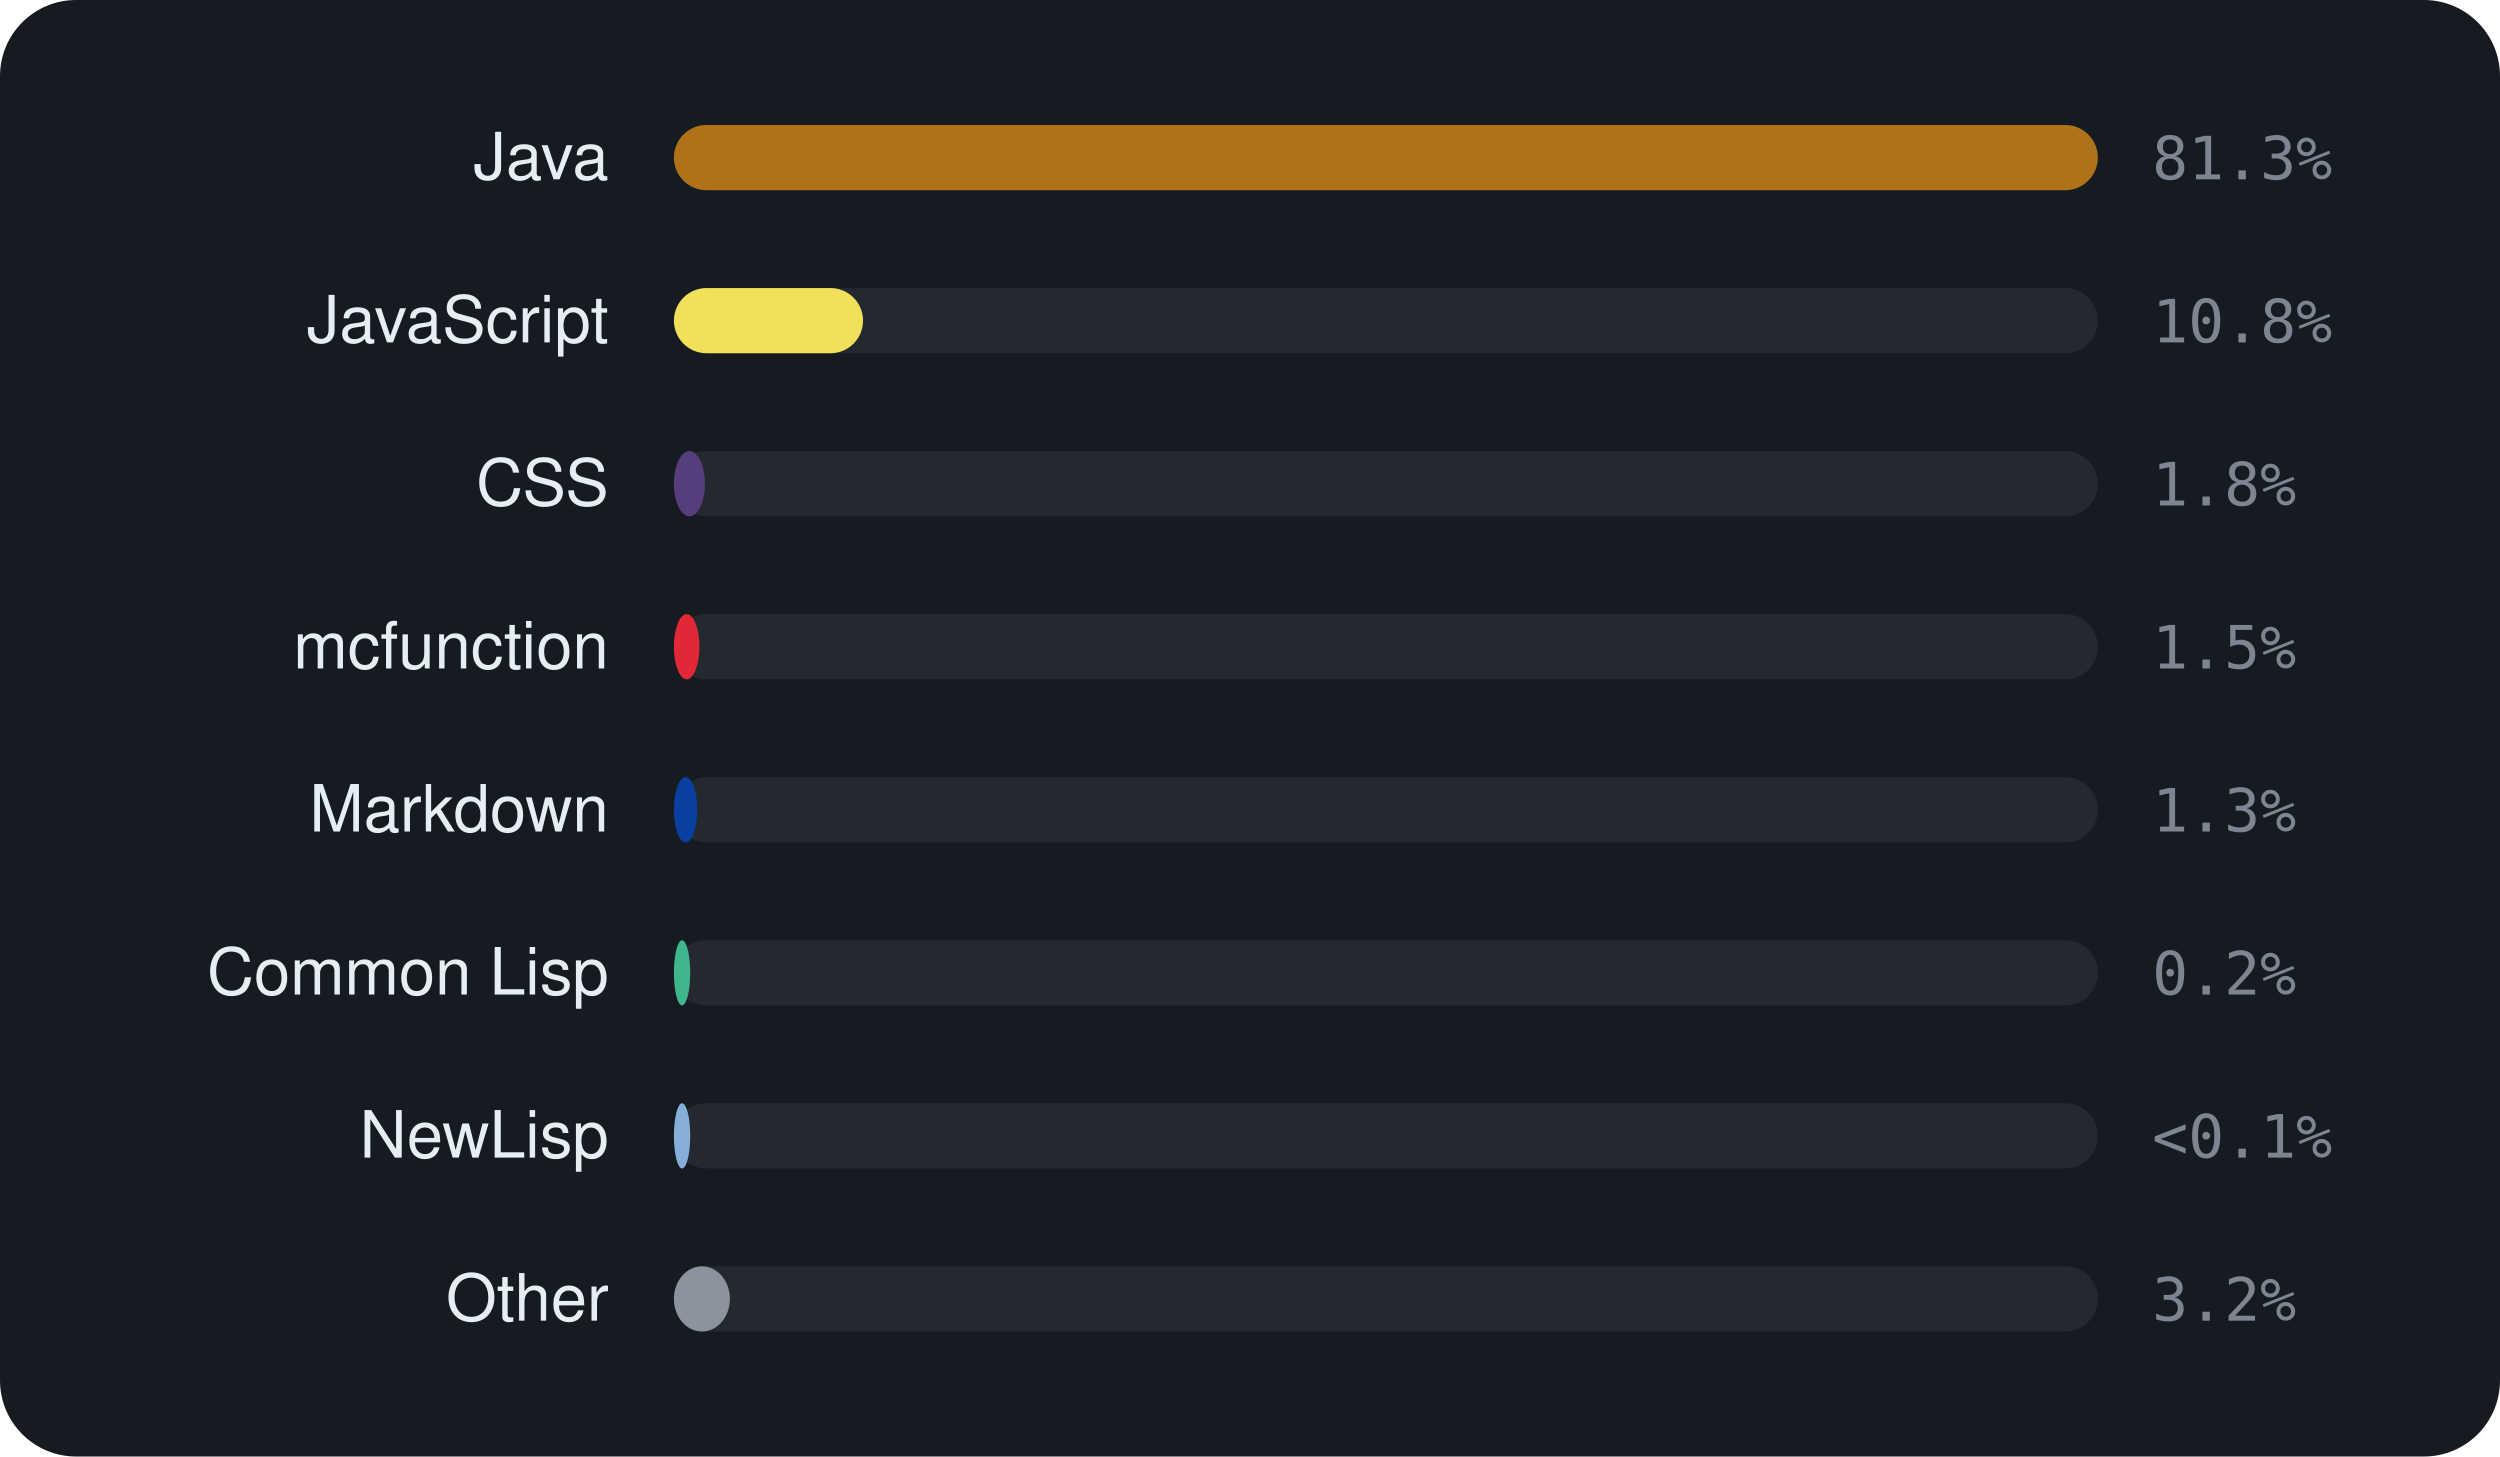
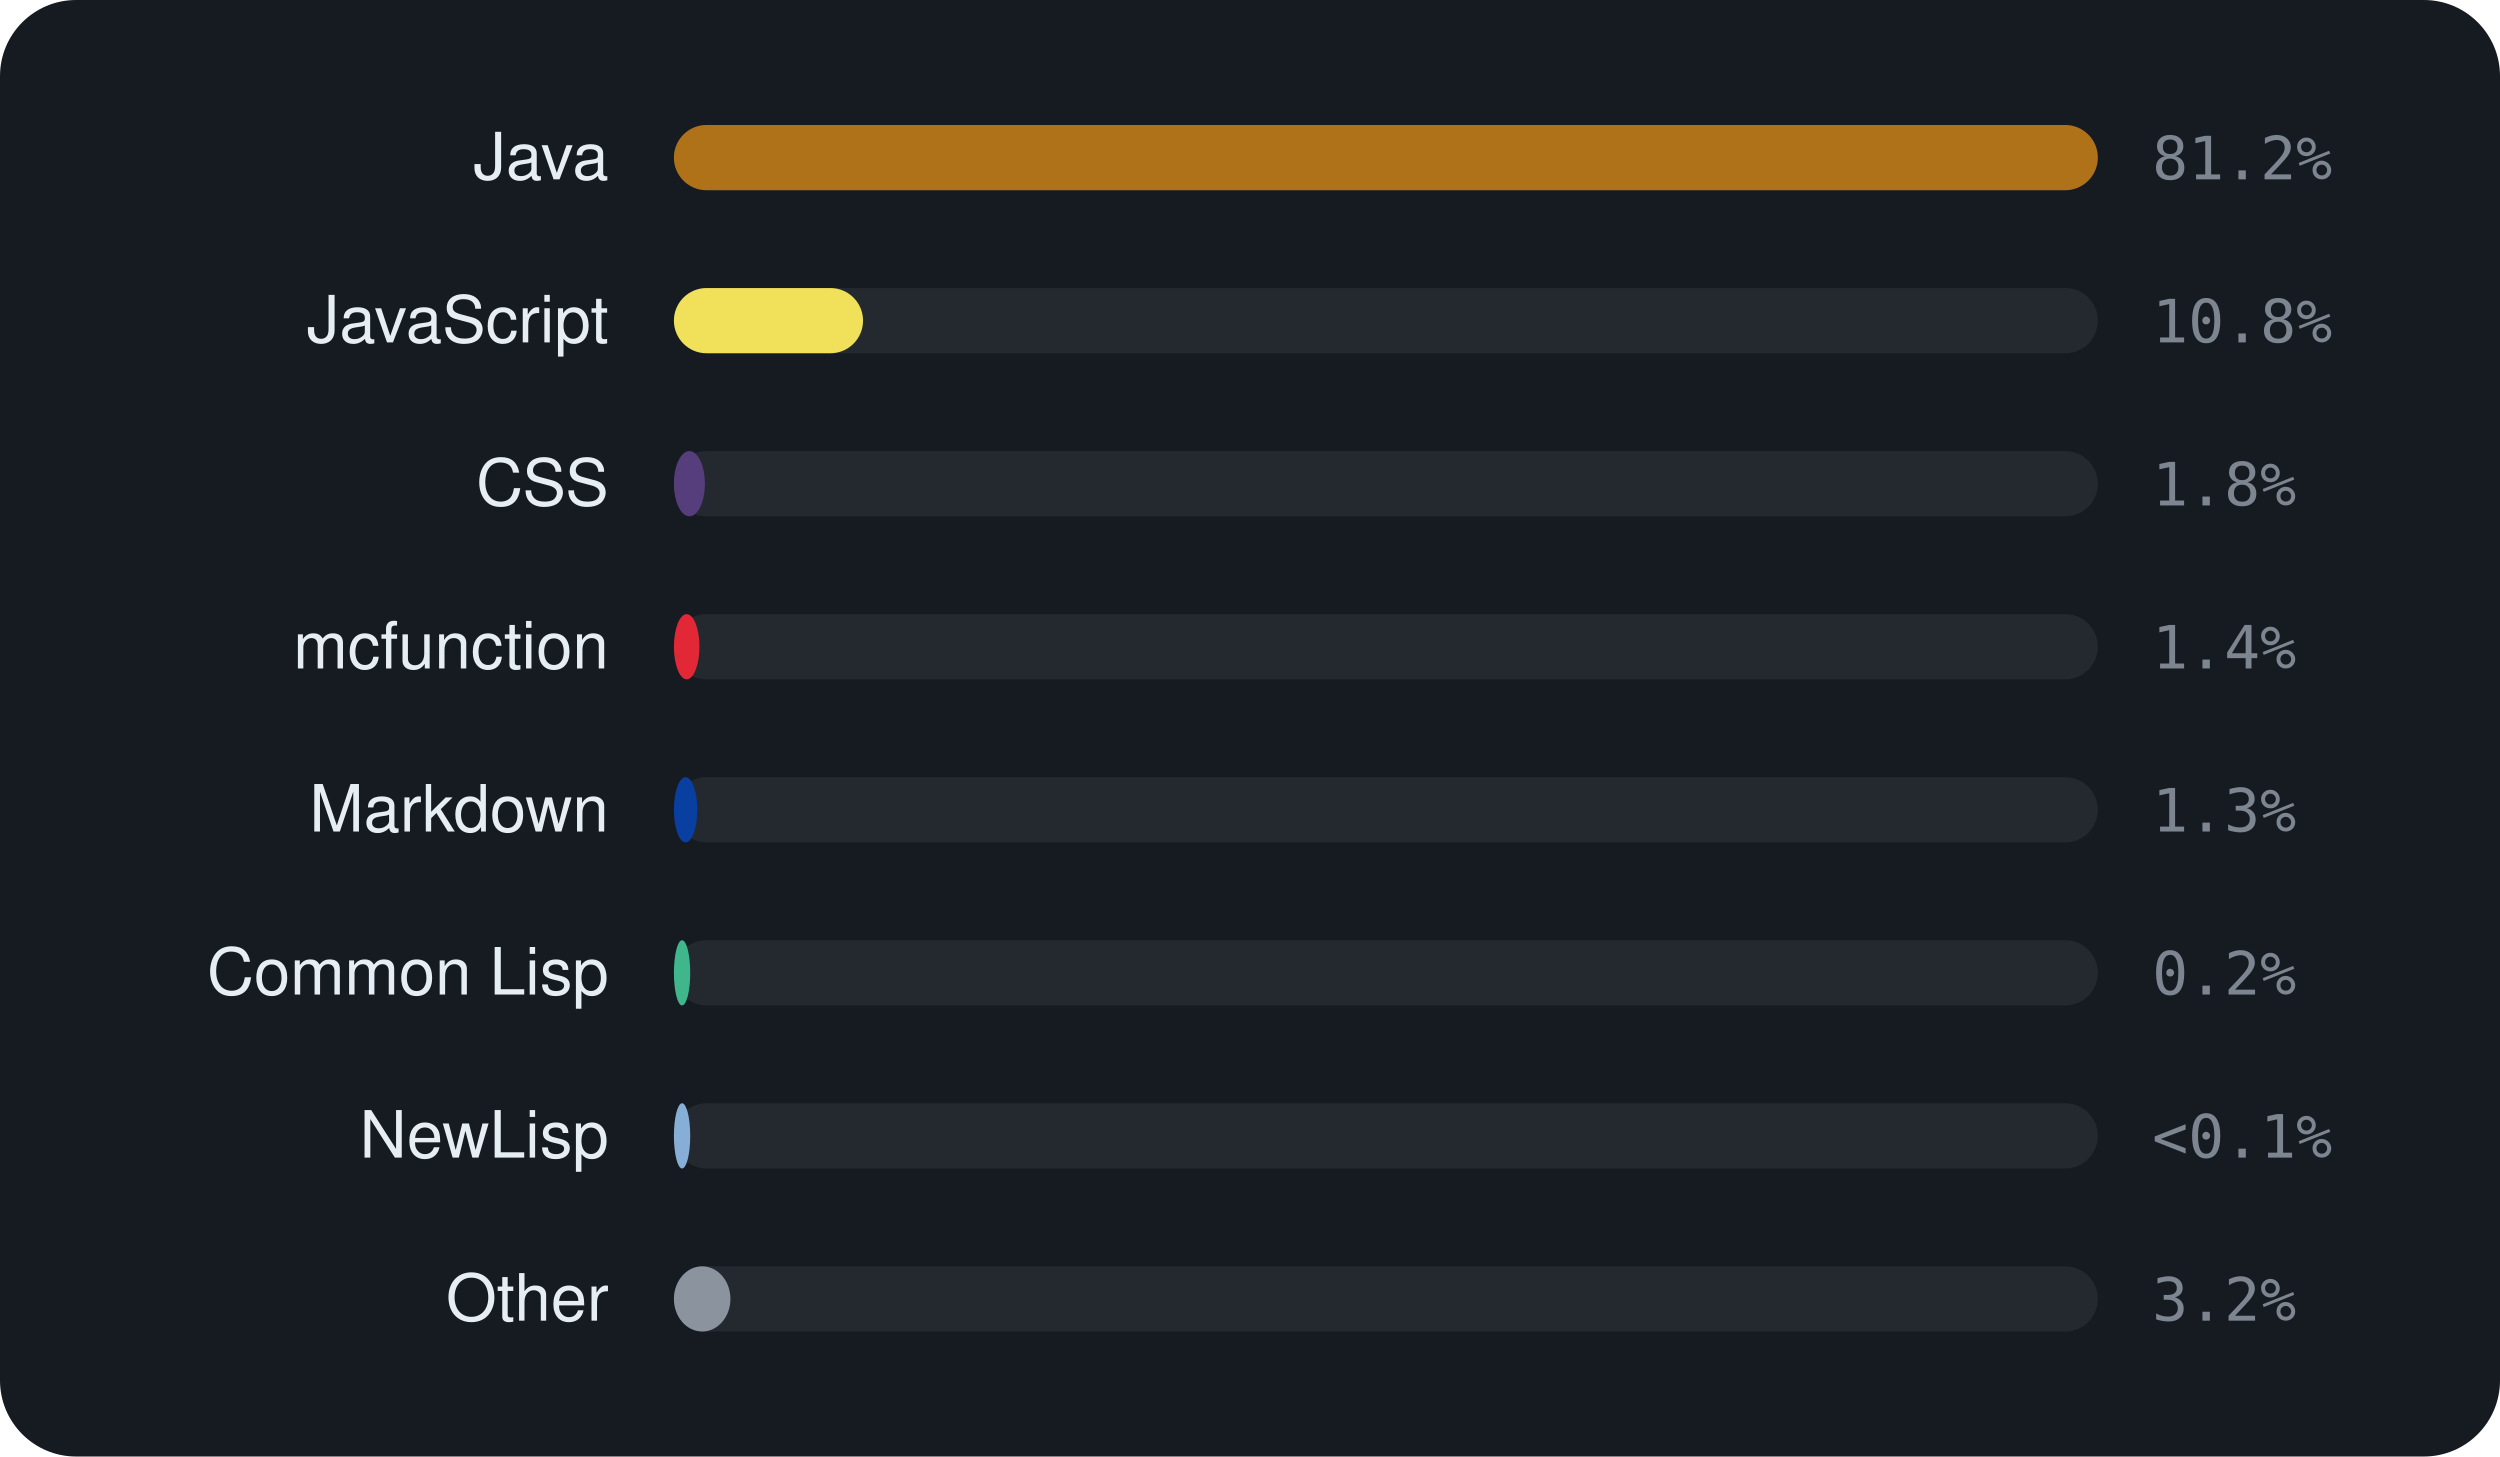
<svg xmlns="http://www.w3.org/2000/svg" viewBox="0 0 460 268" width="460" height="268" font-family="-apple-system,BlinkMacSystemFont,'Segoe UI',Helvetica,Arial,sans-serif">
  <rect width="460" height="268" rx="14" fill="#161b22" />
  <text x="112" y="33" text-anchor="end" font-size="12" fill="#e6edf3">Java</text>
  <rect x="124" y="23" width="262" height="12" rx="6" fill="rgba(255,255,255,0.06)" />
  <rect x="124" y="23" width="262.0" height="12" rx="6" fill="#b07219" />
-   <text x="396" y="33" font-size="11" font-family="monospace" fill="#7d8590">81.3%</text>
+   <text x="396" y="33" font-size="11" font-family="monospace" fill="#7d8590">81.2%</text>
  <text x="112" y="63" text-anchor="end" font-size="12" fill="#e6edf3">JavaScript</text>
  <rect x="124" y="53" width="262" height="12" rx="6" fill="rgba(255,255,255,0.06)" />
  <rect x="124" y="53" width="34.8" height="12" rx="6" fill="#f1e05a" />
  <text x="396" y="63" font-size="11" font-family="monospace" fill="#7d8590">10.8%</text>
  <text x="112" y="93" text-anchor="end" font-size="12" fill="#e6edf3">CSS</text>
  <rect x="124" y="83" width="262" height="12" rx="6" fill="rgba(255,255,255,0.06)" />
  <rect x="124" y="83" width="5.7" height="12" rx="6" fill="#563d7c" />
  <text x="396" y="93" font-size="11" font-family="monospace" fill="#7d8590">1.8%</text>
  <text x="112" y="123" text-anchor="end" font-size="12" fill="#e6edf3">mcfunction</text>
  <rect x="124" y="113" width="262" height="12" rx="6" fill="rgba(255,255,255,0.06)" />
  <rect x="124" y="113" width="4.7" height="12" rx="6" fill="#E22837" />
-   <text x="396" y="123" font-size="11" font-family="monospace" fill="#7d8590">1.5%</text>
+   <text x="396" y="123" font-size="11" font-family="monospace" fill="#7d8590">1.4%</text>
  <text x="112" y="153" text-anchor="end" font-size="12" fill="#e6edf3">Markdown</text>
  <rect x="124" y="143" width="262" height="12" rx="6" fill="rgba(255,255,255,0.06)" />
  <rect x="124" y="143" width="4.3" height="12" rx="6" fill="#083fa1" />
  <text x="396" y="153" font-size="11" font-family="monospace" fill="#7d8590">1.3%</text>
  <text x="112" y="183" text-anchor="end" font-size="12" fill="#e6edf3">Common Lisp</text>
  <rect x="124" y="173" width="262" height="12" rx="6" fill="rgba(255,255,255,0.06)" />
  <rect x="124" y="173" width="3.0" height="12" rx="6" fill="#3fb68b" />
  <text x="396" y="183" font-size="11" font-family="monospace" fill="#7d8590">0.2%</text>
  <text x="112" y="213" text-anchor="end" font-size="12" fill="#e6edf3">NewLisp</text>
  <rect x="124" y="203" width="262" height="12" rx="6" fill="rgba(255,255,255,0.06)" />
  <rect x="124" y="203" width="3.0" height="12" rx="6" fill="#87AED7" />
  <text x="396" y="213" font-size="11" font-family="monospace" fill="#7d8590">&lt;0.1%</text>
  <text x="112" y="243" text-anchor="end" font-size="12" fill="#e6edf3">Other</text>
  <rect x="124" y="233" width="262" height="12" rx="6" fill="rgba(255,255,255,0.06)" />
-   <rect x="124" y="233" width="10.3" height="12" rx="6" fill="#8b949e" />
+   <rect x="124" y="233" width="10.4" height="12" rx="6" fill="#8b949e" />
  <text x="396" y="243" font-size="11" font-family="monospace" fill="#7d8590">3.2%</text>
</svg>
